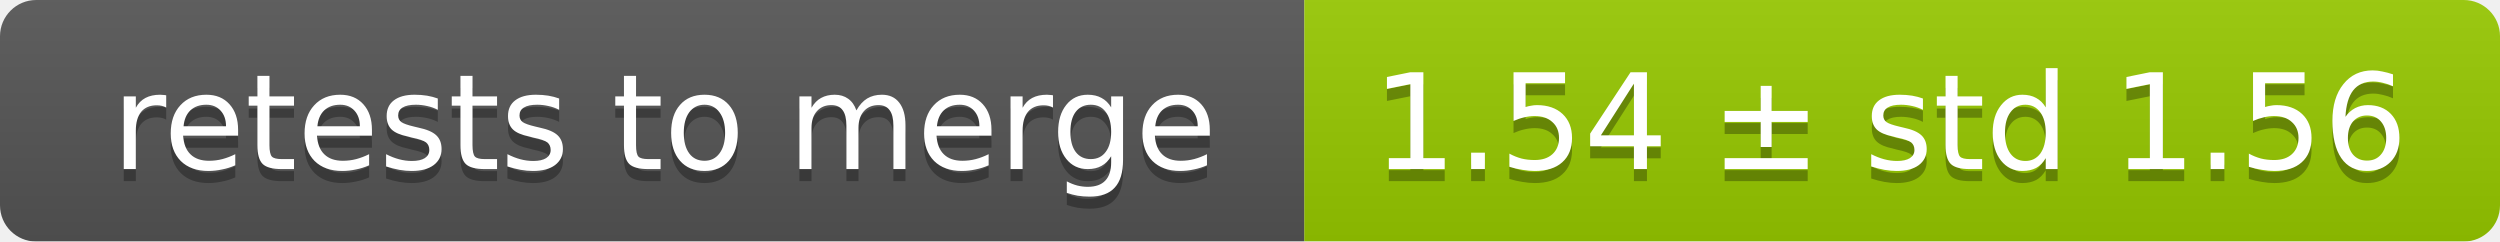
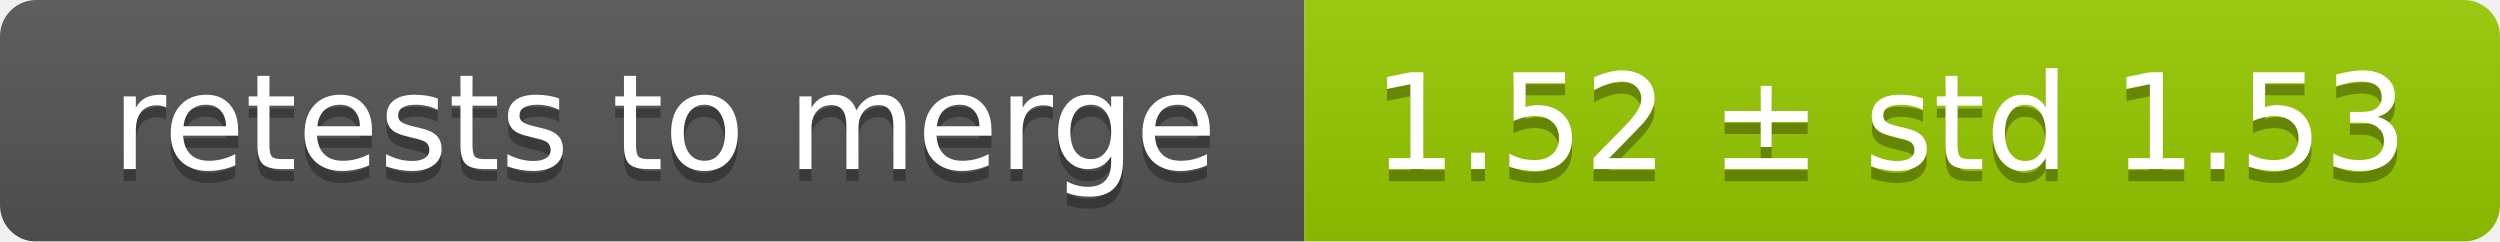
<svg xmlns="http://www.w3.org/2000/svg" width="207" height="20">
  <linearGradient id="smooth" x2="0" y2="100%">
    <stop offset="0" stop-color="#bbb" stop-opacity=".1" />
    <stop offset="1" stop-opacity=".1" />
  </linearGradient>
  <mask id="round">
    <rect width="207" height="20" rx="3" fill="#fff" />
  </mask>
  <g mask="url(#round)">
    <rect width="108" height="20" fill="#555" />
    <rect x="108" width="99" height="20" fill="#97ca00" />
    <rect width="207" height="20" fill="url(#smooth)" />
  </g>
  <g fill="#fff" text-anchor="middle" font-family="DejaVu Sans,Verdana,Geneva,sans-serif" font-size="11">
    <text x="55" y="15" fill="#010101" fill-opacity=".3">retests to merge</text>
    <text x="55" y="14">retests to merge</text>
-     <text x="156.5" y="15" fill="#010101" fill-opacity=".3">1.54 ± std 1.56</text>
-     <text x="156.5" y="14">1.54 ± std 1.56</text>
+     <text x="156.5" y="15" fill="#010101" fill-opacity=".3">1.52 ± std 1.53</text>
+     <text x="156.5" y="14">1.52 ± std 1.53</text>
  </g>
</svg>
